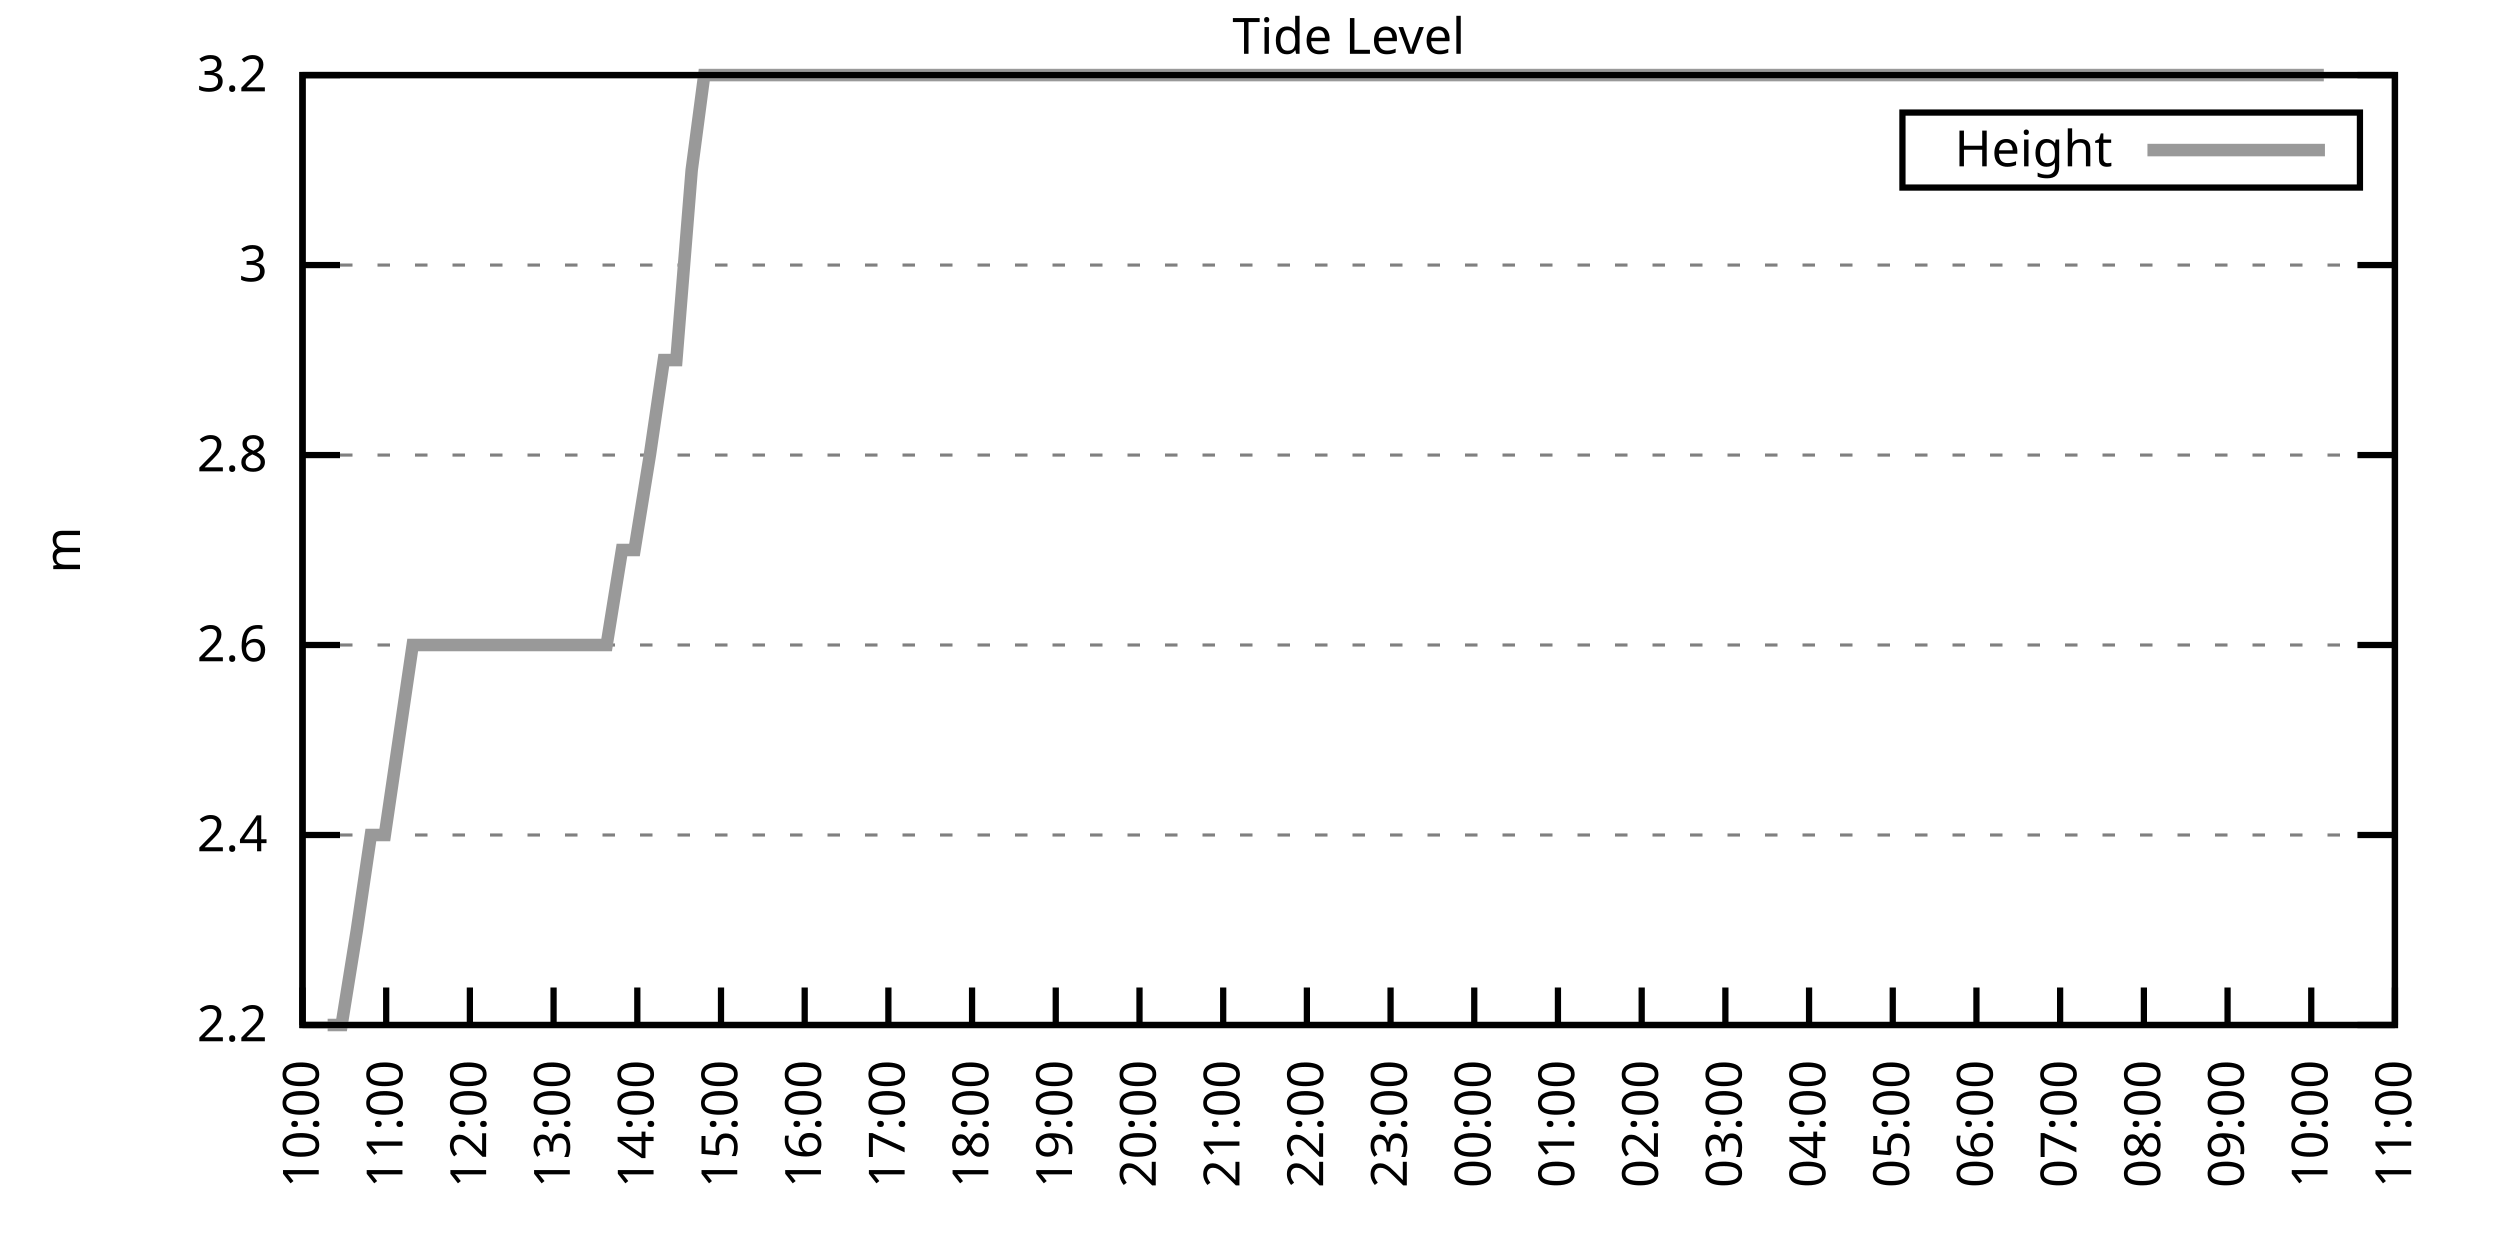
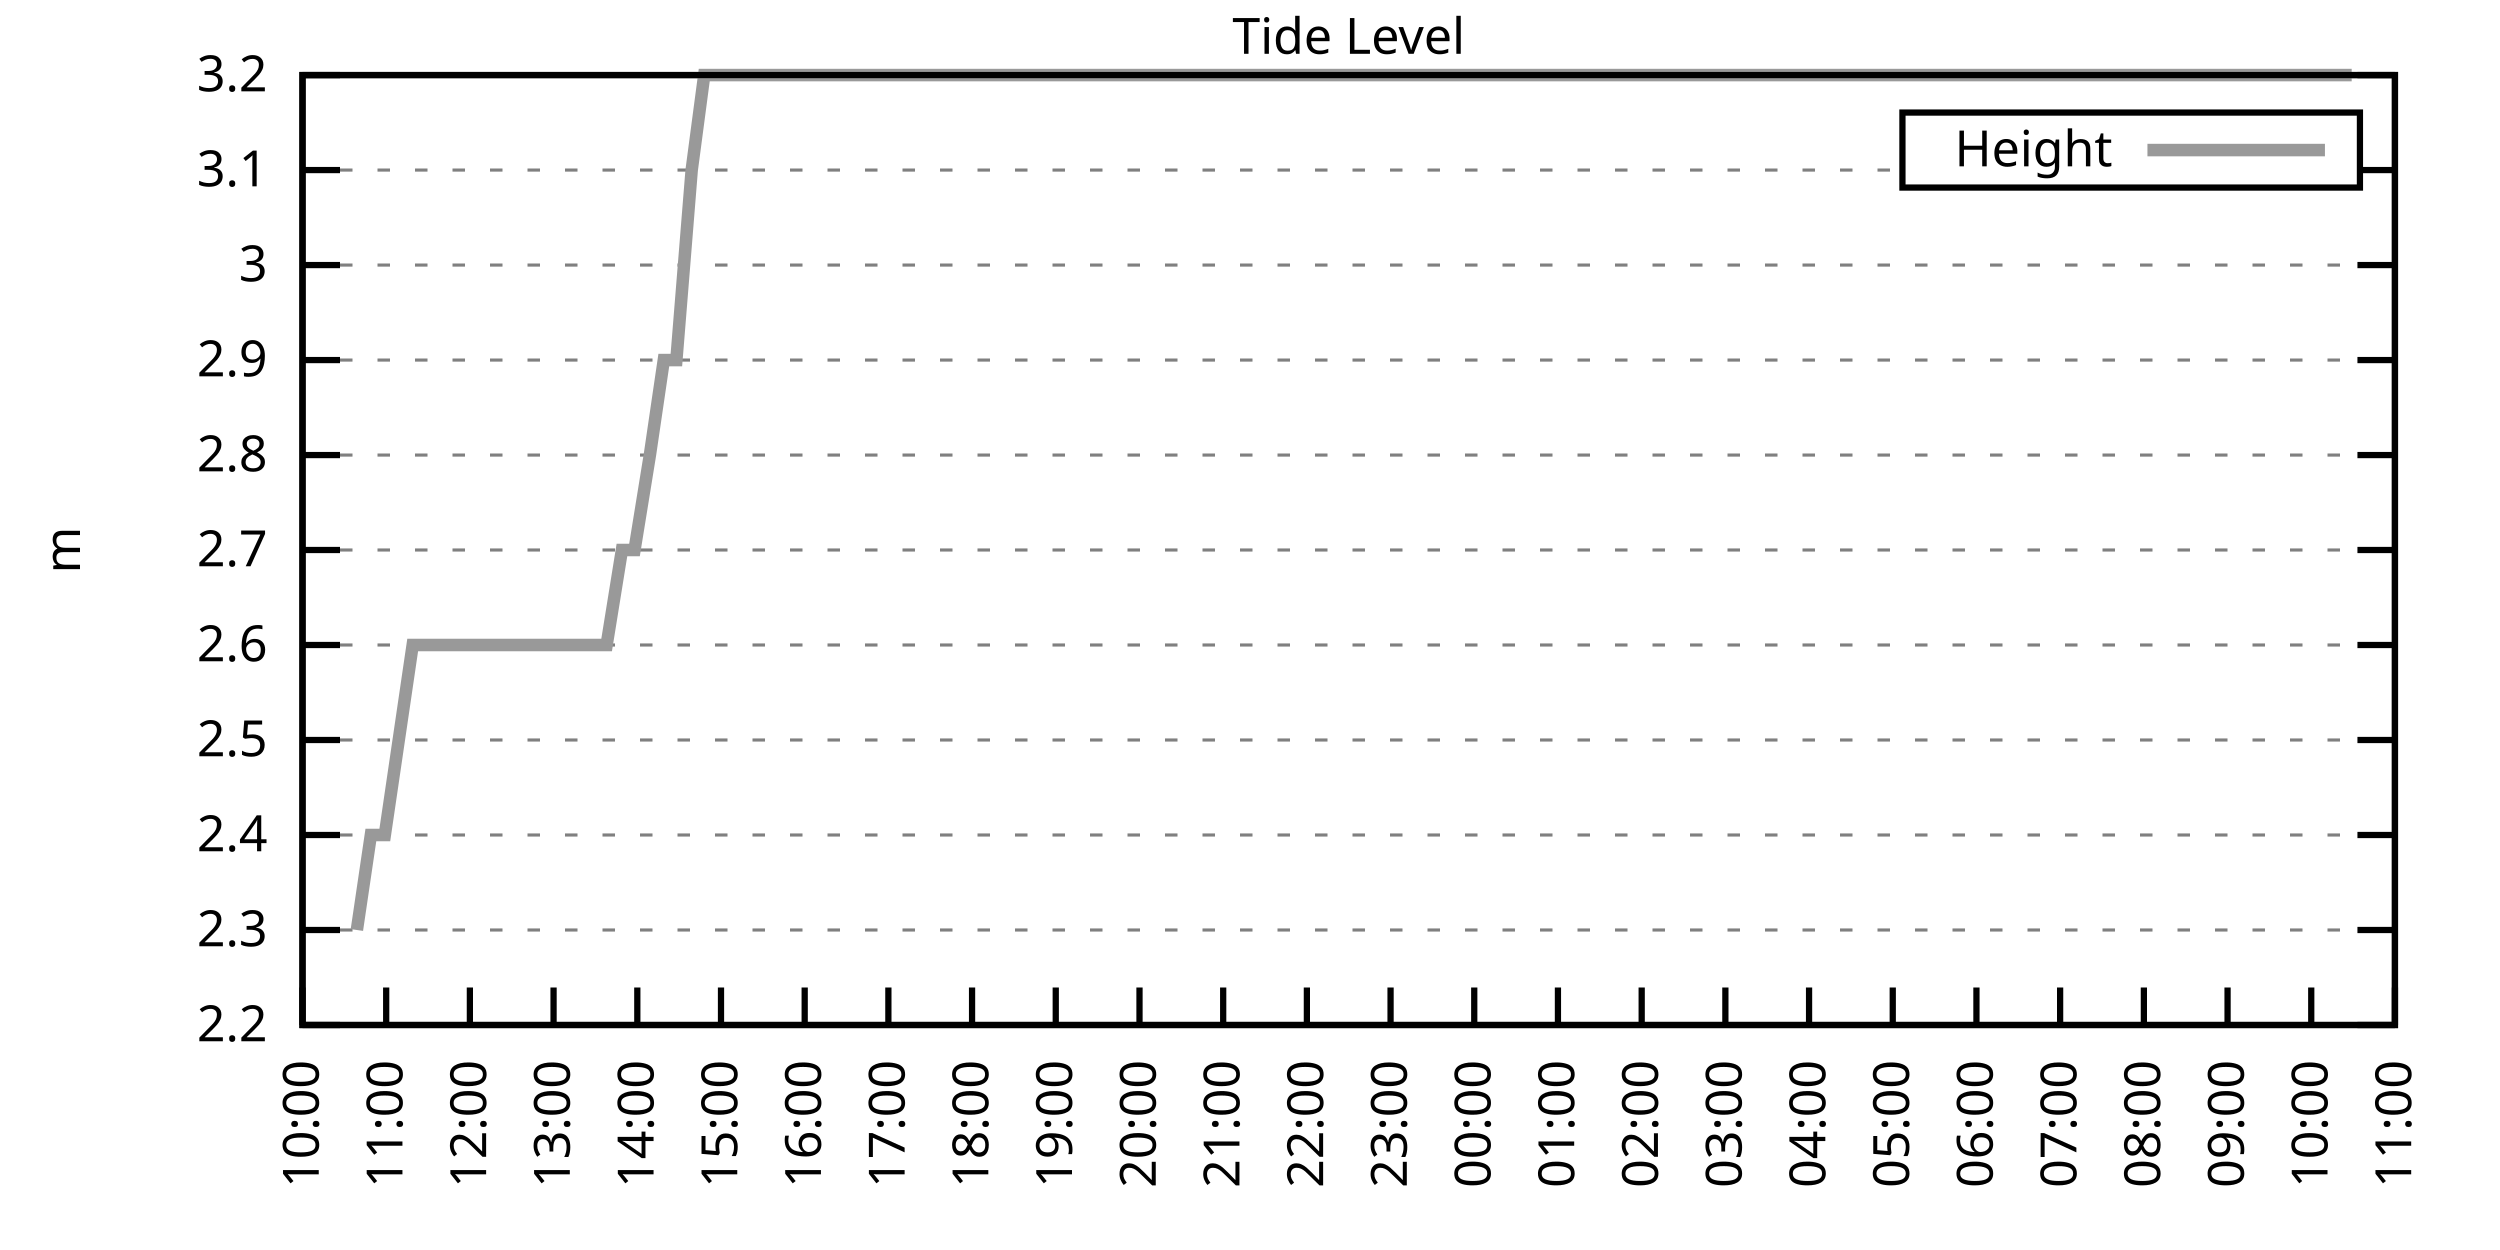
<svg xmlns="http://www.w3.org/2000/svg" xmlns:xlink="http://www.w3.org/1999/xlink" width="400" height="200" viewBox="0 0 400 200">
  <g id="gnuplot_canvas">
    <rect x="0" y="0" width="400" height="200" fill="none" />
    <defs>
      <circle id="gpDot" r="0.5" stroke-width="0.5" stroke="currentColor" />
      <path id="gpPt0" stroke-width="0.333" stroke="currentColor" d="M-1,0 h2 M0,-1 v2" />
      <path id="gpPt1" stroke-width="0.333" stroke="currentColor" d="M-1,-1 L1,1 M1,-1 L-1,1" />
      <path id="gpPt2" stroke-width="0.333" stroke="currentColor" d="M-1,0 L1,0 M0,-1 L0,1 M-1,-1 L1,1 M-1,1 L1,-1" />
      <rect id="gpPt3" stroke-width="0.333" stroke="currentColor" x="-1" y="-1" width="2" height="2" />
      <rect id="gpPt4" stroke-width="0.333" stroke="currentColor" fill="currentColor" x="-1" y="-1" width="2" height="2" />
      <circle id="gpPt5" stroke-width="0.333" stroke="currentColor" cx="0" cy="0" r="1" />
      <use xlink:href="#gpPt5" id="gpPt6" fill="currentColor" stroke="none" />
      <path id="gpPt7" stroke-width="0.333" stroke="currentColor" d="M0,-1.33 L-1.33,0.67 L1.33,0.67 z" />
      <use xlink:href="#gpPt7" id="gpPt8" fill="currentColor" stroke="none" />
      <use xlink:href="#gpPt7" id="gpPt9" stroke="currentColor" transform="rotate(180)" />
      <use xlink:href="#gpPt9" id="gpPt10" fill="currentColor" stroke="none" />
      <use xlink:href="#gpPt3" id="gpPt11" stroke="currentColor" transform="rotate(45)" />
      <use xlink:href="#gpPt11" id="gpPt12" fill="currentColor" stroke="none" />
      <path id="gpPt13" stroke-width="0.333" stroke="currentColor" d="M0,1.330 L1.265,0.411 L0.782,-1.067 L-0.782,-1.076 L-1.265,0.411 z" />
      <use xlink:href="#gpPt13" id="gpPt14" fill="currentColor" stroke="none" />
      <filter id="textbox" filterUnits="objectBoundingBox" x="0" y="0" height="1" width="1">
        <feFlood flood-color="white" flood-opacity="1" result="bgnd" />
        <feComposite in="SourceGraphic" in2="bgnd" operator="atop" />
      </filter>
      <filter id="greybox" filterUnits="objectBoundingBox" x="0" y="0" height="1" width="1">
        <feFlood flood-color="lightgrey" flood-opacity="1" result="grey" />
        <feComposite in="SourceGraphic" in2="grey" operator="atop" />
      </filter>
    </defs>
    <g fill="none" color="white" stroke="currentColor" stroke-width="1.00" stroke-linecap="butt" stroke-linejoin="miter">
</g>
    <g fill="none" color="black" stroke="currentColor" stroke-width="1.00" stroke-linecap="butt" stroke-linejoin="miter">
      <g stroke="none" shape-rendering="crispEdges">
        <polygon fill="rgb(255, 255, 255)" points="48.40,164.00 383.18,164.00 383.18,12.02 48.40,12.02 " />
      </g>
    </g>
    <g fill="none" color="black" stroke="currentColor" stroke-width="1.00" stroke-linecap="butt" stroke-linejoin="miter">
</g>
    <g fill="none" color="black" stroke="black" stroke-width="0.50" stroke-linecap="butt" stroke-linejoin="miter">
</g>
    <g fill="none" color="gray" stroke="currentColor" stroke-width="0.50" stroke-linecap="butt" stroke-linejoin="miter">
      <path stroke="gray" stroke-dasharray="2,4" class="gridline" d="M48.40,164.00 L383.19,164.00  " />
    </g>
    <g fill="none" color="gray" stroke="gray" stroke-width="1.00" stroke-linecap="butt" stroke-linejoin="miter">
</g>
    <g fill="none" color="black" stroke="currentColor" stroke-width="1.00" stroke-linecap="butt" stroke-linejoin="miter">
      <path stroke="black" d="M48.40,164.00 L54.40,164.00 M383.19,164.00 L377.19,164.00  " />
      <g transform="translate(42.80,166.60)" stroke="none" fill="black" font-family="Sans" font-size="8.00" text-anchor="end">
        <text>
          <tspan font-family="Sans"> 2.2</tspan>
        </text>
      </g>
    </g>
    <g fill="none" color="black" stroke="currentColor" stroke-width="1.00" stroke-linecap="butt" stroke-linejoin="miter">
</g>
    <g fill="none" color="black" stroke="black" stroke-width="0.50" stroke-linecap="butt" stroke-linejoin="miter">
</g>
    <g fill="none" color="gray" stroke="currentColor" stroke-width="0.50" stroke-linecap="butt" stroke-linejoin="miter">
+       <path stroke="gray" stroke-dasharray="2,4" class="gridline" d="M48.40,148.80 L383.19,148.80  " />
+     </g>
+     <g fill="none" color="gray" stroke="gray" stroke-width="1.00" stroke-linecap="butt" stroke-linejoin="miter">
+ </g>
+     <g fill="none" color="black" stroke="currentColor" stroke-width="1.00" stroke-linecap="butt" stroke-linejoin="miter">
+       <path stroke="black" d="M48.40,148.80 L54.40,148.80 M383.19,148.80 L377.19,148.80  " />
+       <g transform="translate(42.80,151.40)" stroke="none" fill="black" font-family="Sans" font-size="8.00" text-anchor="end">
+         <text>
+           <tspan font-family="Sans"> 2.3</tspan>
+         </text>
+       </g>
+     </g>
+     <g fill="none" color="black" stroke="currentColor" stroke-width="1.00" stroke-linecap="butt" stroke-linejoin="miter">
+ </g>
+     <g fill="none" color="black" stroke="black" stroke-width="0.50" stroke-linecap="butt" stroke-linejoin="miter">
+ </g>
+     <g fill="none" color="gray" stroke="currentColor" stroke-width="0.50" stroke-linecap="butt" stroke-linejoin="miter">
      <path stroke="gray" stroke-dasharray="2,4" class="gridline" d="M48.40,133.60 L383.19,133.60  " />
    </g>
    <g fill="none" color="gray" stroke="gray" stroke-width="1.00" stroke-linecap="butt" stroke-linejoin="miter">
</g>
    <g fill="none" color="black" stroke="currentColor" stroke-width="1.00" stroke-linecap="butt" stroke-linejoin="miter">
      <path stroke="black" d="M48.40,133.60 L54.40,133.60 M383.19,133.60 L377.19,133.60  " />
      <g transform="translate(42.80,136.20)" stroke="none" fill="black" font-family="Sans" font-size="8.00" text-anchor="end">
        <text>
          <tspan font-family="Sans"> 2.4</tspan>
        </text>
      </g>
    </g>
    <g fill="none" color="black" stroke="currentColor" stroke-width="1.00" stroke-linecap="butt" stroke-linejoin="miter">
</g>
    <g fill="none" color="black" stroke="black" stroke-width="0.50" stroke-linecap="butt" stroke-linejoin="miter">
</g>
    <g fill="none" color="gray" stroke="currentColor" stroke-width="0.50" stroke-linecap="butt" stroke-linejoin="miter">
+       <path stroke="gray" stroke-dasharray="2,4" class="gridline" d="M48.40,118.40 L383.19,118.40  " />
+     </g>
+     <g fill="none" color="gray" stroke="gray" stroke-width="1.00" stroke-linecap="butt" stroke-linejoin="miter">
+ </g>
+     <g fill="none" color="black" stroke="currentColor" stroke-width="1.00" stroke-linecap="butt" stroke-linejoin="miter">
+       <path stroke="black" d="M48.40,118.40 L54.40,118.40 M383.19,118.40 L377.19,118.40  " />
+       <g transform="translate(42.80,121.00)" stroke="none" fill="black" font-family="Sans" font-size="8.00" text-anchor="end">
+         <text>
+           <tspan font-family="Sans"> 2.5</tspan>
+         </text>
+       </g>
+     </g>
+     <g fill="none" color="black" stroke="currentColor" stroke-width="1.00" stroke-linecap="butt" stroke-linejoin="miter">
+ </g>
+     <g fill="none" color="black" stroke="black" stroke-width="0.50" stroke-linecap="butt" stroke-linejoin="miter">
+ </g>
+     <g fill="none" color="gray" stroke="currentColor" stroke-width="0.50" stroke-linecap="butt" stroke-linejoin="miter">
      <path stroke="gray" stroke-dasharray="2,4" class="gridline" d="M48.40,103.20 L383.19,103.20  " />
    </g>
    <g fill="none" color="gray" stroke="gray" stroke-width="1.00" stroke-linecap="butt" stroke-linejoin="miter">
</g>
    <g fill="none" color="black" stroke="currentColor" stroke-width="1.00" stroke-linecap="butt" stroke-linejoin="miter">
      <path stroke="black" d="M48.40,103.20 L54.40,103.20 M383.19,103.20 L377.19,103.20  " />
      <g transform="translate(42.80,105.80)" stroke="none" fill="black" font-family="Sans" font-size="8.00" text-anchor="end">
        <text>
          <tspan font-family="Sans"> 2.6</tspan>
        </text>
      </g>
    </g>
    <g fill="none" color="black" stroke="currentColor" stroke-width="1.00" stroke-linecap="butt" stroke-linejoin="miter">
</g>
    <g fill="none" color="black" stroke="black" stroke-width="0.50" stroke-linecap="butt" stroke-linejoin="miter">
</g>
    <g fill="none" color="gray" stroke="currentColor" stroke-width="0.50" stroke-linecap="butt" stroke-linejoin="miter">
+       <path stroke="gray" stroke-dasharray="2,4" class="gridline" d="M48.40,88.00 L383.19,88.00  " />
+     </g>
+     <g fill="none" color="gray" stroke="gray" stroke-width="1.00" stroke-linecap="butt" stroke-linejoin="miter">
+ </g>
+     <g fill="none" color="black" stroke="currentColor" stroke-width="1.00" stroke-linecap="butt" stroke-linejoin="miter">
+       <path stroke="black" d="M48.40,88.00 L54.40,88.00 M383.19,88.00 L377.19,88.00  " />
+       <g transform="translate(42.80,90.60)" stroke="none" fill="black" font-family="Sans" font-size="8.00" text-anchor="end">
+         <text>
+           <tspan font-family="Sans"> 2.7</tspan>
+         </text>
+       </g>
+     </g>
+     <g fill="none" color="black" stroke="currentColor" stroke-width="1.00" stroke-linecap="butt" stroke-linejoin="miter">
+ </g>
+     <g fill="none" color="black" stroke="black" stroke-width="0.50" stroke-linecap="butt" stroke-linejoin="miter">
+ </g>
+     <g fill="none" color="gray" stroke="currentColor" stroke-width="0.50" stroke-linecap="butt" stroke-linejoin="miter">
      <path stroke="gray" stroke-dasharray="2,4" class="gridline" d="M48.40,72.81 L383.19,72.81  " />
    </g>
    <g fill="none" color="gray" stroke="gray" stroke-width="1.00" stroke-linecap="butt" stroke-linejoin="miter">
</g>
    <g fill="none" color="black" stroke="currentColor" stroke-width="1.00" stroke-linecap="butt" stroke-linejoin="miter">
      <path stroke="black" d="M48.40,72.81 L54.40,72.81 M383.19,72.81 L377.19,72.81  " />
      <g transform="translate(42.80,75.41)" stroke="none" fill="black" font-family="Sans" font-size="8.00" text-anchor="end">
        <text>
          <tspan font-family="Sans"> 2.8</tspan>
        </text>
      </g>
    </g>
    <g fill="none" color="black" stroke="currentColor" stroke-width="1.00" stroke-linecap="butt" stroke-linejoin="miter">
</g>
    <g fill="none" color="black" stroke="black" stroke-width="0.50" stroke-linecap="butt" stroke-linejoin="miter">
</g>
    <g fill="none" color="gray" stroke="currentColor" stroke-width="0.50" stroke-linecap="butt" stroke-linejoin="miter">
+       <path stroke="gray" stroke-dasharray="2,4" class="gridline" d="M48.40,57.61 L383.19,57.61  " />
+     </g>
+     <g fill="none" color="gray" stroke="gray" stroke-width="1.00" stroke-linecap="butt" stroke-linejoin="miter">
+ </g>
+     <g fill="none" color="black" stroke="currentColor" stroke-width="1.00" stroke-linecap="butt" stroke-linejoin="miter">
+       <path stroke="black" d="M48.40,57.61 L54.40,57.61 M383.19,57.61 L377.19,57.61  " />
+       <g transform="translate(42.80,60.21)" stroke="none" fill="black" font-family="Sans" font-size="8.00" text-anchor="end">
+         <text>
+           <tspan font-family="Sans"> 2.9</tspan>
+         </text>
+       </g>
+     </g>
+     <g fill="none" color="black" stroke="currentColor" stroke-width="1.00" stroke-linecap="butt" stroke-linejoin="miter">
+ </g>
+     <g fill="none" color="black" stroke="black" stroke-width="0.50" stroke-linecap="butt" stroke-linejoin="miter">
+ </g>
+     <g fill="none" color="gray" stroke="currentColor" stroke-width="0.50" stroke-linecap="butt" stroke-linejoin="miter">
      <path stroke="gray" stroke-dasharray="2,4" class="gridline" d="M48.40,42.41 L383.19,42.41  " />
    </g>
    <g fill="none" color="gray" stroke="gray" stroke-width="1.00" stroke-linecap="butt" stroke-linejoin="miter">
</g>
    <g fill="none" color="black" stroke="currentColor" stroke-width="1.00" stroke-linecap="butt" stroke-linejoin="miter">
      <path stroke="black" d="M48.40,42.41 L54.40,42.41 M383.19,42.41 L377.19,42.41  " />
      <g transform="translate(42.80,45.01)" stroke="none" fill="black" font-family="Sans" font-size="8.00" text-anchor="end">
        <text>
          <tspan font-family="Sans"> 3</tspan>
+         </text>
+       </g>
+     </g>
+     <g fill="none" color="black" stroke="currentColor" stroke-width="1.00" stroke-linecap="butt" stroke-linejoin="miter">
+ </g>
+     <g fill="none" color="black" stroke="black" stroke-width="0.50" stroke-linecap="butt" stroke-linejoin="miter">
+ </g>
+     <g fill="none" color="gray" stroke="currentColor" stroke-width="0.50" stroke-linecap="butt" stroke-linejoin="miter">
+       <path stroke="gray" stroke-dasharray="2,4" class="gridline" d="M48.40,27.21 L304.39,27.21 M377.59,27.21 L383.19,27.21  " />
+     </g>
+     <g fill="none" color="gray" stroke="gray" stroke-width="1.00" stroke-linecap="butt" stroke-linejoin="miter">
+ </g>
+     <g fill="none" color="black" stroke="currentColor" stroke-width="1.00" stroke-linecap="butt" stroke-linejoin="miter">
+       <path stroke="black" d="M48.40,27.21 L54.40,27.21 M383.19,27.21 L377.19,27.21  " />
+       <g transform="translate(42.80,29.81)" stroke="none" fill="black" font-family="Sans" font-size="8.00" text-anchor="end">
+         <text>
+           <tspan font-family="Sans"> 3.1</tspan>
        </text>
      </g>
    </g>
    <g fill="none" color="black" stroke="currentColor" stroke-width="1.00" stroke-linecap="butt" stroke-linejoin="miter">
</g>
    <g fill="none" color="black" stroke="black" stroke-width="0.50" stroke-linecap="butt" stroke-linejoin="miter">
</g>
    <g fill="none" color="gray" stroke="currentColor" stroke-width="0.50" stroke-linecap="butt" stroke-linejoin="miter">
      <path stroke="gray" stroke-dasharray="2,4" class="gridline" d="M48.40,12.01 L383.19,12.01  " />
    </g>
    <g fill="none" color="gray" stroke="gray" stroke-width="1.00" stroke-linecap="butt" stroke-linejoin="miter">
</g>
    <g fill="none" color="black" stroke="currentColor" stroke-width="1.00" stroke-linecap="butt" stroke-linejoin="miter">
      <path stroke="black" d="M48.40,12.01 L54.40,12.01 M383.19,12.01 L377.19,12.01  " />
      <g transform="translate(42.80,14.61)" stroke="none" fill="black" font-family="Sans" font-size="8.00" text-anchor="end">
        <text>
          <tspan font-family="Sans"> 3.2</tspan>
        </text>
      </g>
    </g>
    <g fill="none" color="black" stroke="currentColor" stroke-width="1.00" stroke-linecap="butt" stroke-linejoin="miter">
      <path stroke="black" d="M48.40,164.00 L48.40,158.00  " />
      <g transform="translate(51.00,169.60) rotate(270.00)" stroke="none" fill="black" font-family="Sans" font-size="8.00" text-anchor="end">
        <text>
          <tspan font-family="Sans">10:00</tspan>
        </text>
      </g>
    </g>
    <g fill="none" color="black" stroke="currentColor" stroke-width="1.00" stroke-linecap="butt" stroke-linejoin="miter">
      <path stroke="black" d="M61.79,164.00 L61.79,158.00  " />
      <g transform="translate(64.39,169.60) rotate(270.00)" stroke="none" fill="black" font-family="Sans" font-size="8.00" text-anchor="end">
        <text>
          <tspan font-family="Sans">11:00</tspan>
        </text>
      </g>
    </g>
    <g fill="none" color="black" stroke="currentColor" stroke-width="1.00" stroke-linecap="butt" stroke-linejoin="miter">
      <path stroke="black" d="M75.18,164.00 L75.18,158.00  " />
      <g transform="translate(77.78,169.60) rotate(270.00)" stroke="none" fill="black" font-family="Sans" font-size="8.00" text-anchor="end">
        <text>
          <tspan font-family="Sans">12:00</tspan>
        </text>
      </g>
    </g>
    <g fill="none" color="black" stroke="currentColor" stroke-width="1.00" stroke-linecap="butt" stroke-linejoin="miter">
      <path stroke="black" d="M88.57,164.00 L88.57,158.00  " />
      <g transform="translate(91.17,169.60) rotate(270.00)" stroke="none" fill="black" font-family="Sans" font-size="8.00" text-anchor="end">
        <text>
          <tspan font-family="Sans">13:00</tspan>
        </text>
      </g>
    </g>
    <g fill="none" color="black" stroke="currentColor" stroke-width="1.00" stroke-linecap="butt" stroke-linejoin="miter">
      <path stroke="black" d="M101.97,164.00 L101.97,158.00  " />
      <g transform="translate(104.57,169.60) rotate(270.00)" stroke="none" fill="black" font-family="Sans" font-size="8.00" text-anchor="end">
        <text>
          <tspan font-family="Sans">14:00</tspan>
        </text>
      </g>
    </g>
    <g fill="none" color="black" stroke="currentColor" stroke-width="1.00" stroke-linecap="butt" stroke-linejoin="miter">
      <path stroke="black" d="M115.36,164.00 L115.36,158.00  " />
      <g transform="translate(117.96,169.60) rotate(270.00)" stroke="none" fill="black" font-family="Sans" font-size="8.00" text-anchor="end">
        <text>
          <tspan font-family="Sans">15:00</tspan>
        </text>
      </g>
    </g>
    <g fill="none" color="black" stroke="currentColor" stroke-width="1.00" stroke-linecap="butt" stroke-linejoin="miter">
      <path stroke="black" d="M128.75,164.00 L128.75,158.00  " />
      <g transform="translate(131.35,169.60) rotate(270.00)" stroke="none" fill="black" font-family="Sans" font-size="8.00" text-anchor="end">
        <text>
          <tspan font-family="Sans">16:00</tspan>
        </text>
      </g>
    </g>
    <g fill="none" color="black" stroke="currentColor" stroke-width="1.00" stroke-linecap="butt" stroke-linejoin="miter">
      <path stroke="black" d="M142.14,164.00 L142.14,158.00  " />
      <g transform="translate(144.74,169.60) rotate(270.00)" stroke="none" fill="black" font-family="Sans" font-size="8.00" text-anchor="end">
        <text>
          <tspan font-family="Sans">17:00</tspan>
        </text>
      </g>
    </g>
    <g fill="none" color="black" stroke="currentColor" stroke-width="1.00" stroke-linecap="butt" stroke-linejoin="miter">
      <path stroke="black" d="M155.53,164.00 L155.53,158.00  " />
      <g transform="translate(158.13,169.60) rotate(270.00)" stroke="none" fill="black" font-family="Sans" font-size="8.00" text-anchor="end">
        <text>
          <tspan font-family="Sans">18:00</tspan>
        </text>
      </g>
    </g>
    <g fill="none" color="black" stroke="currentColor" stroke-width="1.00" stroke-linecap="butt" stroke-linejoin="miter">
      <path stroke="black" d="M168.92,164.00 L168.92,158.00  " />
      <g transform="translate(171.52,169.60) rotate(270.00)" stroke="none" fill="black" font-family="Sans" font-size="8.00" text-anchor="end">
        <text>
          <tspan font-family="Sans">19:00</tspan>
        </text>
      </g>
    </g>
    <g fill="none" color="black" stroke="currentColor" stroke-width="1.00" stroke-linecap="butt" stroke-linejoin="miter">
      <path stroke="black" d="M182.32,164.00 L182.32,158.00  " />
      <g transform="translate(184.92,169.60) rotate(270.00)" stroke="none" fill="black" font-family="Sans" font-size="8.00" text-anchor="end">
        <text>
          <tspan font-family="Sans">20:00</tspan>
        </text>
      </g>
    </g>
    <g fill="none" color="black" stroke="currentColor" stroke-width="1.00" stroke-linecap="butt" stroke-linejoin="miter">
      <path stroke="black" d="M195.71,164.00 L195.71,158.00  " />
      <g transform="translate(198.31,169.60) rotate(270.00)" stroke="none" fill="black" font-family="Sans" font-size="8.00" text-anchor="end">
        <text>
          <tspan font-family="Sans">21:00</tspan>
        </text>
      </g>
    </g>
    <g fill="none" color="black" stroke="currentColor" stroke-width="1.00" stroke-linecap="butt" stroke-linejoin="miter">
      <path stroke="black" d="M209.10,164.00 L209.10,158.00  " />
      <g transform="translate(211.70,169.60) rotate(270.00)" stroke="none" fill="black" font-family="Sans" font-size="8.00" text-anchor="end">
        <text>
          <tspan font-family="Sans">22:00</tspan>
        </text>
      </g>
    </g>
    <g fill="none" color="black" stroke="currentColor" stroke-width="1.00" stroke-linecap="butt" stroke-linejoin="miter">
      <path stroke="black" d="M222.49,164.00 L222.49,158.00  " />
      <g transform="translate(225.09,169.60) rotate(270.00)" stroke="none" fill="black" font-family="Sans" font-size="8.00" text-anchor="end">
        <text>
          <tspan font-family="Sans">23:00</tspan>
        </text>
      </g>
    </g>
    <g fill="none" color="black" stroke="currentColor" stroke-width="1.00" stroke-linecap="butt" stroke-linejoin="miter">
      <path stroke="black" d="M235.88,164.00 L235.88,158.00  " />
      <g transform="translate(238.48,169.60) rotate(270.00)" stroke="none" fill="black" font-family="Sans" font-size="8.00" text-anchor="end">
        <text>
          <tspan font-family="Sans">00:00</tspan>
        </text>
      </g>
    </g>
    <g fill="none" color="black" stroke="currentColor" stroke-width="1.00" stroke-linecap="butt" stroke-linejoin="miter">
      <path stroke="black" d="M249.27,164.00 L249.27,158.00  " />
      <g transform="translate(251.87,169.60) rotate(270.00)" stroke="none" fill="black" font-family="Sans" font-size="8.00" text-anchor="end">
        <text>
          <tspan font-family="Sans">01:00</tspan>
        </text>
      </g>
    </g>
    <g fill="none" color="black" stroke="currentColor" stroke-width="1.00" stroke-linecap="butt" stroke-linejoin="miter">
      <path stroke="black" d="M262.67,164.00 L262.67,158.00  " />
      <g transform="translate(265.27,169.60) rotate(270.00)" stroke="none" fill="black" font-family="Sans" font-size="8.00" text-anchor="end">
        <text>
          <tspan font-family="Sans">02:00</tspan>
        </text>
      </g>
    </g>
    <g fill="none" color="black" stroke="currentColor" stroke-width="1.00" stroke-linecap="butt" stroke-linejoin="miter">
      <path stroke="black" d="M276.06,164.00 L276.06,158.00  " />
      <g transform="translate(278.66,169.60) rotate(270.00)" stroke="none" fill="black" font-family="Sans" font-size="8.00" text-anchor="end">
        <text>
          <tspan font-family="Sans">03:00</tspan>
        </text>
      </g>
    </g>
    <g fill="none" color="black" stroke="currentColor" stroke-width="1.00" stroke-linecap="butt" stroke-linejoin="miter">
      <path stroke="black" d="M289.45,164.00 L289.45,158.00  " />
      <g transform="translate(292.05,169.60) rotate(270.00)" stroke="none" fill="black" font-family="Sans" font-size="8.00" text-anchor="end">
        <text>
          <tspan font-family="Sans">04:00</tspan>
        </text>
      </g>
    </g>
    <g fill="none" color="black" stroke="currentColor" stroke-width="1.00" stroke-linecap="butt" stroke-linejoin="miter">
      <path stroke="black" d="M302.84,164.00 L302.84,158.00  " />
      <g transform="translate(305.44,169.60) rotate(270.00)" stroke="none" fill="black" font-family="Sans" font-size="8.00" text-anchor="end">
        <text>
          <tspan font-family="Sans">05:00</tspan>
        </text>
      </g>
    </g>
    <g fill="none" color="black" stroke="currentColor" stroke-width="1.00" stroke-linecap="butt" stroke-linejoin="miter">
      <path stroke="black" d="M316.23,164.00 L316.23,158.00  " />
      <g transform="translate(318.83,169.60) rotate(270.00)" stroke="none" fill="black" font-family="Sans" font-size="8.00" text-anchor="end">
        <text>
          <tspan font-family="Sans">06:00</tspan>
        </text>
      </g>
    </g>
    <g fill="none" color="black" stroke="currentColor" stroke-width="1.00" stroke-linecap="butt" stroke-linejoin="miter">
      <path stroke="black" d="M329.62,164.00 L329.62,158.00  " />
      <g transform="translate(332.22,169.60) rotate(270.00)" stroke="none" fill="black" font-family="Sans" font-size="8.00" text-anchor="end">
        <text>
          <tspan font-family="Sans">07:00</tspan>
        </text>
      </g>
    </g>
    <g fill="none" color="black" stroke="currentColor" stroke-width="1.00" stroke-linecap="butt" stroke-linejoin="miter">
      <path stroke="black" d="M343.02,164.00 L343.02,158.00  " />
      <g transform="translate(345.62,169.60) rotate(270.00)" stroke="none" fill="black" font-family="Sans" font-size="8.00" text-anchor="end">
        <text>
          <tspan font-family="Sans">08:00</tspan>
        </text>
      </g>
    </g>
    <g fill="none" color="black" stroke="currentColor" stroke-width="1.00" stroke-linecap="butt" stroke-linejoin="miter">
      <path stroke="black" d="M356.41,164.00 L356.41,158.00  " />
      <g transform="translate(359.01,169.60) rotate(270.00)" stroke="none" fill="black" font-family="Sans" font-size="8.00" text-anchor="end">
        <text>
          <tspan font-family="Sans">09:00</tspan>
        </text>
      </g>
    </g>
    <g fill="none" color="black" stroke="currentColor" stroke-width="1.00" stroke-linecap="butt" stroke-linejoin="miter">
      <path stroke="black" d="M369.80,164.00 L369.80,158.00  " />
      <g transform="translate(372.40,169.60) rotate(270.00)" stroke="none" fill="black" font-family="Sans" font-size="8.00" text-anchor="end">
        <text>
          <tspan font-family="Sans">10:00</tspan>
        </text>
      </g>
    </g>
    <g fill="none" color="black" stroke="currentColor" stroke-width="1.00" stroke-linecap="butt" stroke-linejoin="miter">
      <path stroke="black" d="M383.19,164.00 L383.19,158.00  " />
      <g transform="translate(385.79,169.60) rotate(270.00)" stroke="none" fill="black" font-family="Sans" font-size="8.00" text-anchor="end">
        <text>
          <tspan font-family="Sans">11:00</tspan>
        </text>
      </g>
    </g>
    <g fill="none" color="black" stroke="currentColor" stroke-width="1.00" stroke-linecap="butt" stroke-linejoin="miter">
</g>
    <g fill="none" color="black" stroke="currentColor" stroke-width="1.00" stroke-linecap="butt" stroke-linejoin="miter">
      <path stroke="black" d="M48.40,12.01 L48.40,164.00 L383.19,164.00 L383.19,12.01 L48.40,12.01 Z  " />
    </g>
    <g fill="none" color="black" stroke="currentColor" stroke-width="1.00" stroke-linecap="butt" stroke-linejoin="miter">
</g>
    <g fill="none" color="black" stroke="currentColor" stroke-width="1.00" stroke-linecap="butt" stroke-linejoin="miter">
      <path stroke="black" d="M304.39,30.01 L304.39,18.01 L377.59,18.01 L377.59,30.01 L304.39,30.01 Z  " />
    </g>
    <g id="Tide_level_plot_1">
      <g fill="none" color="white" stroke="black" stroke-width="2.00" stroke-linecap="butt" stroke-linejoin="miter">
</g>
      <g fill="none" color="black" stroke="currentColor" stroke-width="2.00" stroke-linecap="butt" stroke-linejoin="miter">
        <g transform="translate(337.99,26.61)" stroke="none" fill="black" font-family="Sans" font-size="8.00" text-anchor="end">
          <text>
            <tspan font-family="Sans">Height</tspan>
          </text>
        </g>
      </g>
      <g fill="none" color="black" stroke="currentColor" stroke-width="2.00" stroke-linecap="butt" stroke-linejoin="miter">
-         <path stroke="rgb(153, 153, 153)" d="M343.59,24.01 L371.99,24.01 M52.42,164.00 L54.65,164.00 L57.10,148.80 L59.34,133.60 L61.57,133.60 L63.80,118.40   L66.03,103.20 L68.04,103.20 L70.50,103.20 L72.73,103.20 L74.74,103.20 L76.97,103.20 L79.20,103.20 L81.66,103.20   L83.66,103.20 L85.90,103.20 L88.35,103.20 L90.36,103.20 L92.82,103.20 L94.60,103.20 L97.06,103.20 L99.51,88.00   L101.52,88.00 L103.98,72.81 L106.21,57.61 L108.22,57.61 L110.67,27.21 L112.68,12.01 L115.13,12.01 L117.37,12.01   L119.60,12.01 L121.83,12.01 L124.06,12.01 L126.07,12.01 L128.30,12.01 L130.54,12.01 L132.77,12.01 L135.22,12.01   L137.23,12.01 L139.46,12.01 L141.69,12.01 L144.15,12.01 L146.16,12.01 L148.61,12.01 L150.85,12.01 L153.08,12.01   L155.09,12.01 L157.54,12.01 L159.55,12.01 L162.01,12.01 L164.01,12.01 L166.47,12.01 L168.70,12.01 L170.71,12.01   L172.94,12.01 L175.17,12.01 L177.63,12.01 L179.86,12.01 L181.87,12.01 L184.10,12.01 L186.56,12.01 L188.57,12.01   L191.02,12.01 L193.25,12.01 L195.26,12.01 L197.72,12.01 L199.95,12.01 L201.96,12.01 L204.19,12.01 L206.64,12.01   L208.65,12.01 L210.88,12.01 L212.89,12.01 L215.35,12.01 L217.80,12.01 L219.81,12.01 L222.04,12.01 L224.50,12.01   L226.73,12.01 L228.96,12.01 L231.20,12.01 L233.43,12.01 L235.44,12.01 L237.89,12.01 L239.90,12.01 L242.36,12.01   L244.59,12.01 L246.82,12.01 L249.05,12.01 L250.84,12.01 L253.51,12.01 L255.75,12.01 L257.76,12.01 L259.99,12.01   L262.22,12.01 L264.67,12.01 L266.91,12.01 L268.92,12.01 L271.15,12.01 L273.60,12.01 L275.83,12.01 L277.84,12.01   L280.30,12.01 L282.31,12.01 L284.76,12.01 L286.77,12.01 L289.00,12.01 L291.23,12.01 L293.69,12.01 L295.70,12.01   L298.15,12.01 L300.39,12.01 L302.62,12.01 L304.85,12.01 L306.86,12.01 L309.31,12.01 L311.54,12.01 L313.78,12.01   L316.01,12.01 L318.02,12.01 L320.47,12.01 L322.70,12.01 L324.71,12.01 L326.95,12.01 L329.40,12.01 L331.41,12.01   L333.86,12.01 L335.87,12.01 L338.33,12.01 L340.34,12.01 L342.57,12.01 L344.80,12.01 L347.26,12.01 L349.04,12.01   L351.72,12.01 L353.95,12.01 L356.18,12.01 L358.19,12.01 L360.65,12.01 L362.88,12.01 L365.11,12.01 L367.34,12.01   L369.35,12.01 L371.81,12.01  " />
+         <path stroke="rgb(153, 153, 153)" d="M343.59,24.01 L371.99,24.01 M57.10,148.80 L59.34,133.60 L61.57,133.60 L63.80,118.40 L66.03,103.20 L68.04,103.20   L70.50,103.20 L72.73,103.20 L74.74,103.20 L76.97,103.20 L79.20,103.20 L81.66,103.20 L83.66,103.20 L85.90,103.20   L88.35,103.20 L90.36,103.20 L92.82,103.20 L94.60,103.20 L97.06,103.20 L99.51,88.00 L101.52,88.00 L103.98,72.81   L106.21,57.61 L108.22,57.61 L110.67,27.21 L112.68,12.01 L115.13,12.01 L117.37,12.01 L119.60,12.01 L121.83,12.01   L124.06,12.01 L126.07,12.01 L128.30,12.01 L130.54,12.01 L132.77,12.01 L135.22,12.01 L137.23,12.01 L139.46,12.01   L141.69,12.01 L144.15,12.01 L146.16,12.01 L148.61,12.01 L150.85,12.01 L153.08,12.01 L155.09,12.01 L157.54,12.01   L159.55,12.01 L162.01,12.01 L164.01,12.01 L166.47,12.01 L168.70,12.01 L170.71,12.01 L172.94,12.01 L175.17,12.01   L177.63,12.01 L179.86,12.01 L181.87,12.01 L184.10,12.01 L186.56,12.01 L188.57,12.01 L191.02,12.01 L193.25,12.01   L195.26,12.01 L197.72,12.01 L199.95,12.01 L201.96,12.01 L204.19,12.01 L206.64,12.01 L208.65,12.01 L210.88,12.01   L212.89,12.01 L215.35,12.01 L217.80,12.01 L219.81,12.01 L222.04,12.01 L224.50,12.01 L226.73,12.01 L228.96,12.01   L231.20,12.01 L233.43,12.01 L235.44,12.01 L237.89,12.01 L239.90,12.01 L242.36,12.01 L244.59,12.01 L246.82,12.01   L249.05,12.01 L250.84,12.01 L253.51,12.01 L255.75,12.01 L257.76,12.01 L259.99,12.01 L262.22,12.01 L264.67,12.01   L266.91,12.01 L268.92,12.01 L271.15,12.01 L273.60,12.01 L275.83,12.01 L277.84,12.01 L280.30,12.01 L282.31,12.01   L284.76,12.01 L286.77,12.01 L289.00,12.01 L291.23,12.01 L293.69,12.01 L295.70,12.01 L298.15,12.01 L300.39,12.01   L302.62,12.01 L304.85,12.01 L306.86,12.01 L309.31,12.01 L311.54,12.01 L313.78,12.01 L316.01,12.01 L318.02,12.01   L320.47,12.01 L322.70,12.01 L324.71,12.01 L326.95,12.01 L329.40,12.01 L331.41,12.01 L333.86,12.01 L335.87,12.01   L338.33,12.01 L340.34,12.01 L342.57,12.01 L344.80,12.01 L347.26,12.01 L349.04,12.01 L351.72,12.01 L353.95,12.01   L356.18,12.01 L358.19,12.01 L360.65,12.01 L362.88,12.01 L365.11,12.01 L367.34,12.01 L369.35,12.01 L371.81,12.01   L373.82,12.01 L376.27,12.01  " />
      </g>
    </g>
    <g fill="none" color="black" stroke="currentColor" stroke-width="2.00" stroke-linecap="butt" stroke-linejoin="miter">
</g>
    <g fill="none" color="black" stroke="black" stroke-width="1.00" stroke-linecap="butt" stroke-linejoin="miter">
</g>
    <g fill="none" color="black" stroke="currentColor" stroke-width="1.00" stroke-linecap="butt" stroke-linejoin="miter">
      <path stroke="black" d="M48.40,12.01 L48.40,164.00 L383.19,164.00 L383.19,12.01 L48.40,12.01 Z  " />
      <g transform="translate(12.80,88.01) rotate(270.00)" stroke="none" fill="black" font-family="Sans" font-size="8.00" text-anchor="middle">
        <text>
          <tspan font-family="Sans">m</tspan>
        </text>
      </g>
    </g>
    <g fill="none" color="black" stroke="currentColor" stroke-width="1.00" stroke-linecap="butt" stroke-linejoin="miter">
</g>
    <g fill="none" color="black" stroke="currentColor" stroke-width="1.00" stroke-linecap="butt" stroke-linejoin="miter">
      <g transform="translate(215.79,8.61)" stroke="none" fill="black" font-family="Sans" font-size="8.00" text-anchor="middle">
        <text>
          <tspan font-family="Sans">Tide Level</tspan>
        </text>
      </g>
    </g>
    <g fill="none" color="black" stroke="currentColor" stroke-width="1.00" stroke-linecap="butt" stroke-linejoin="miter">
</g>
  </g>
</svg>
